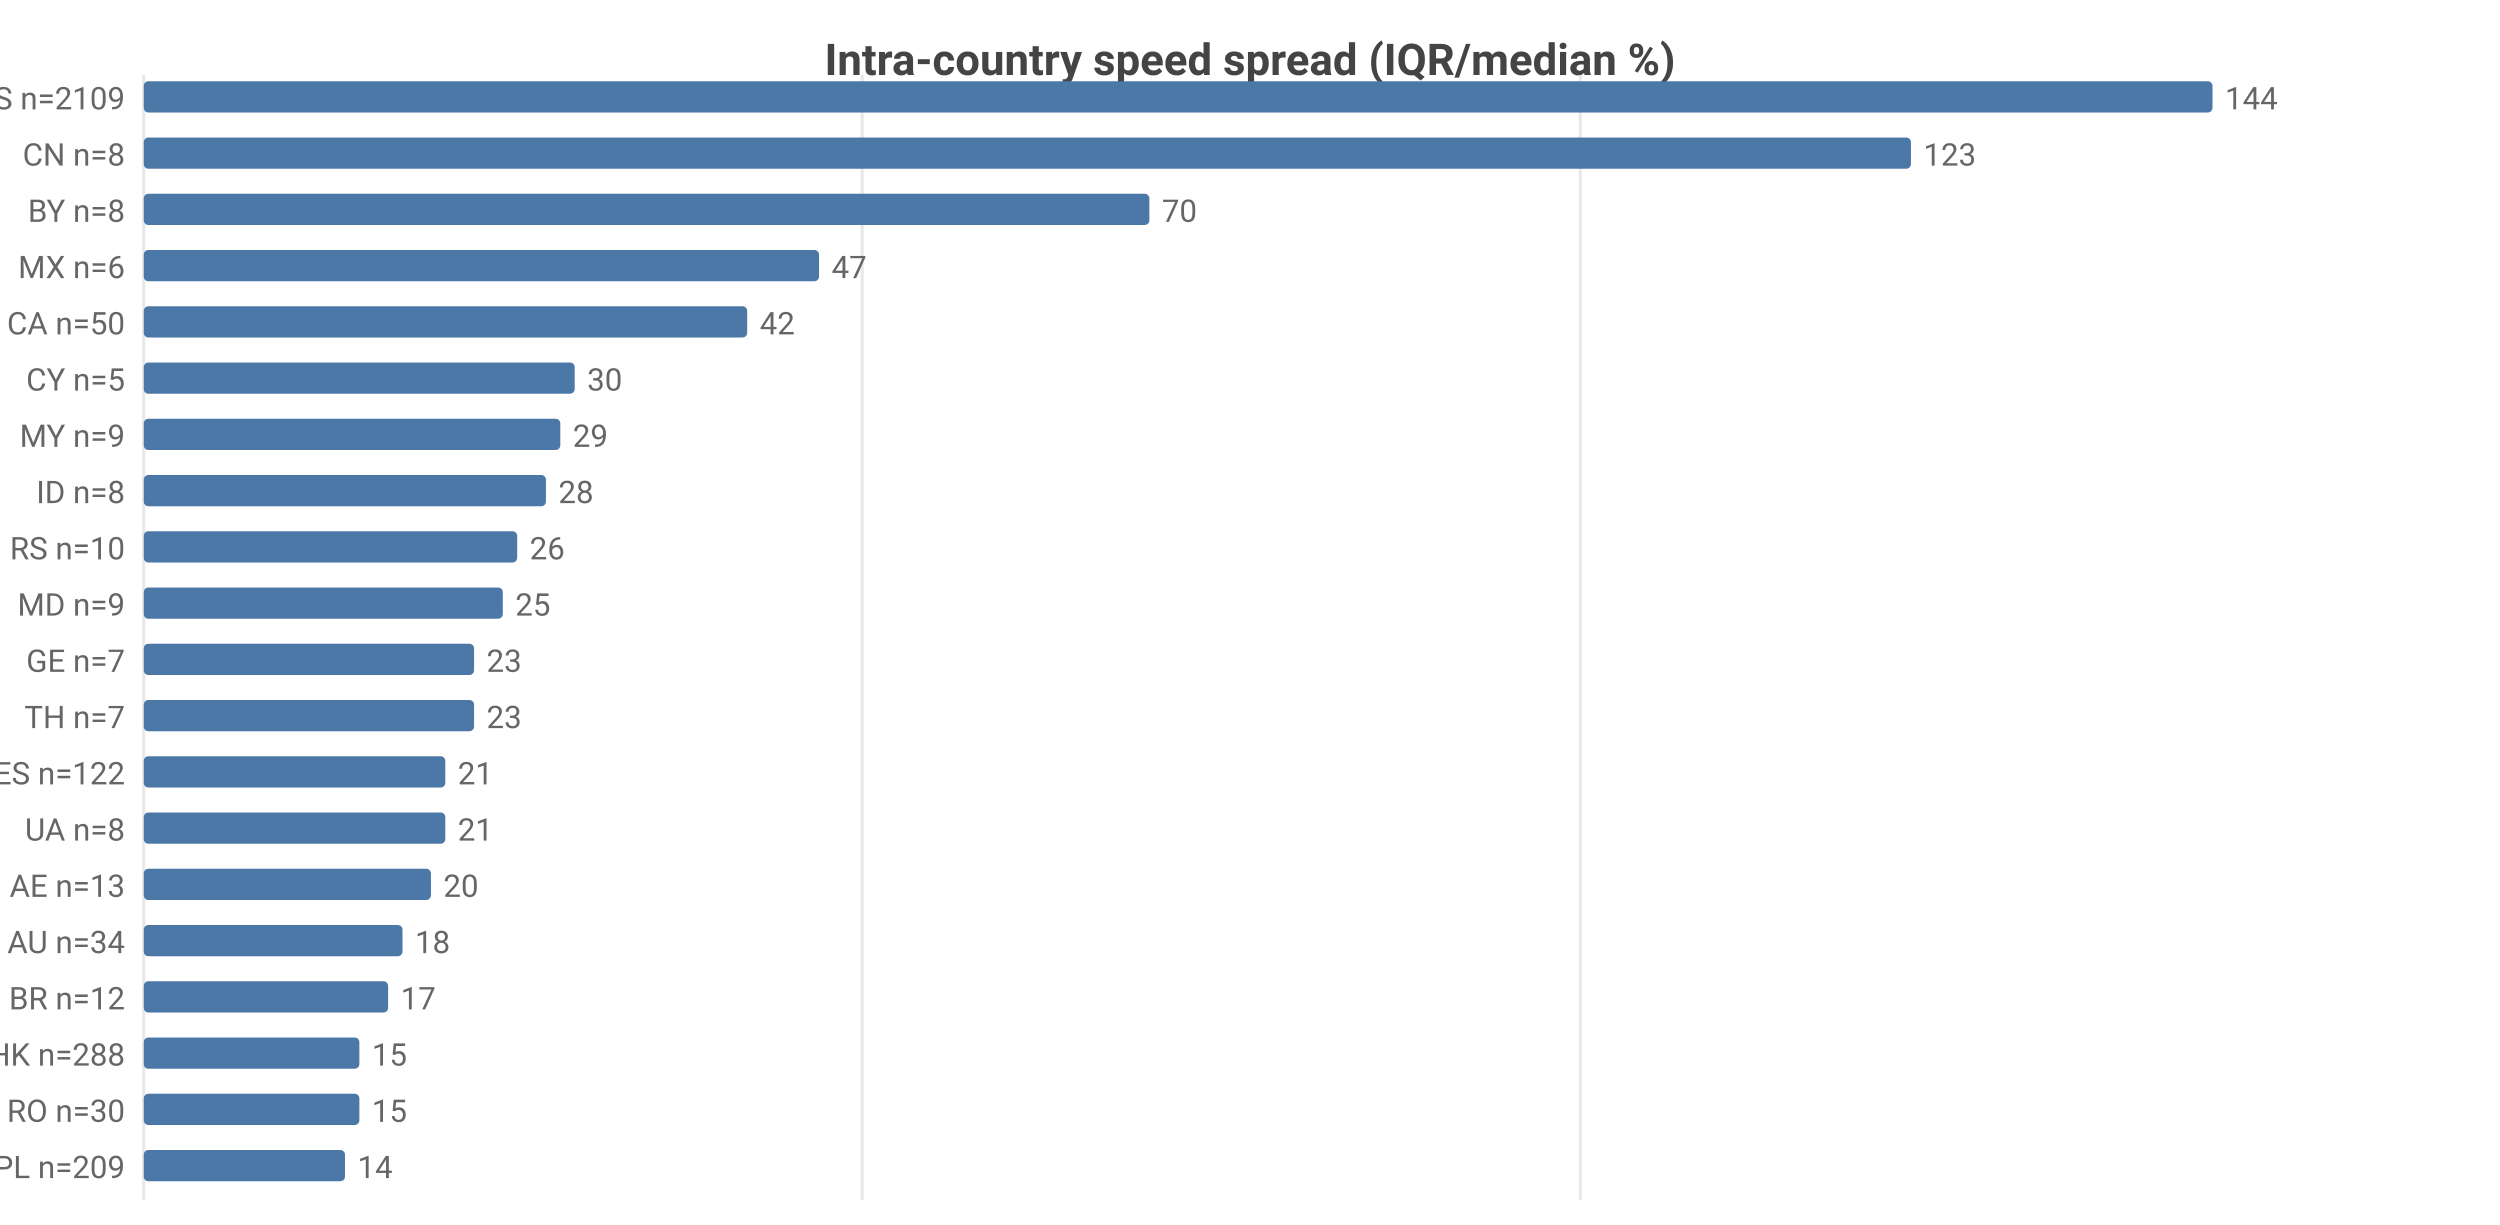
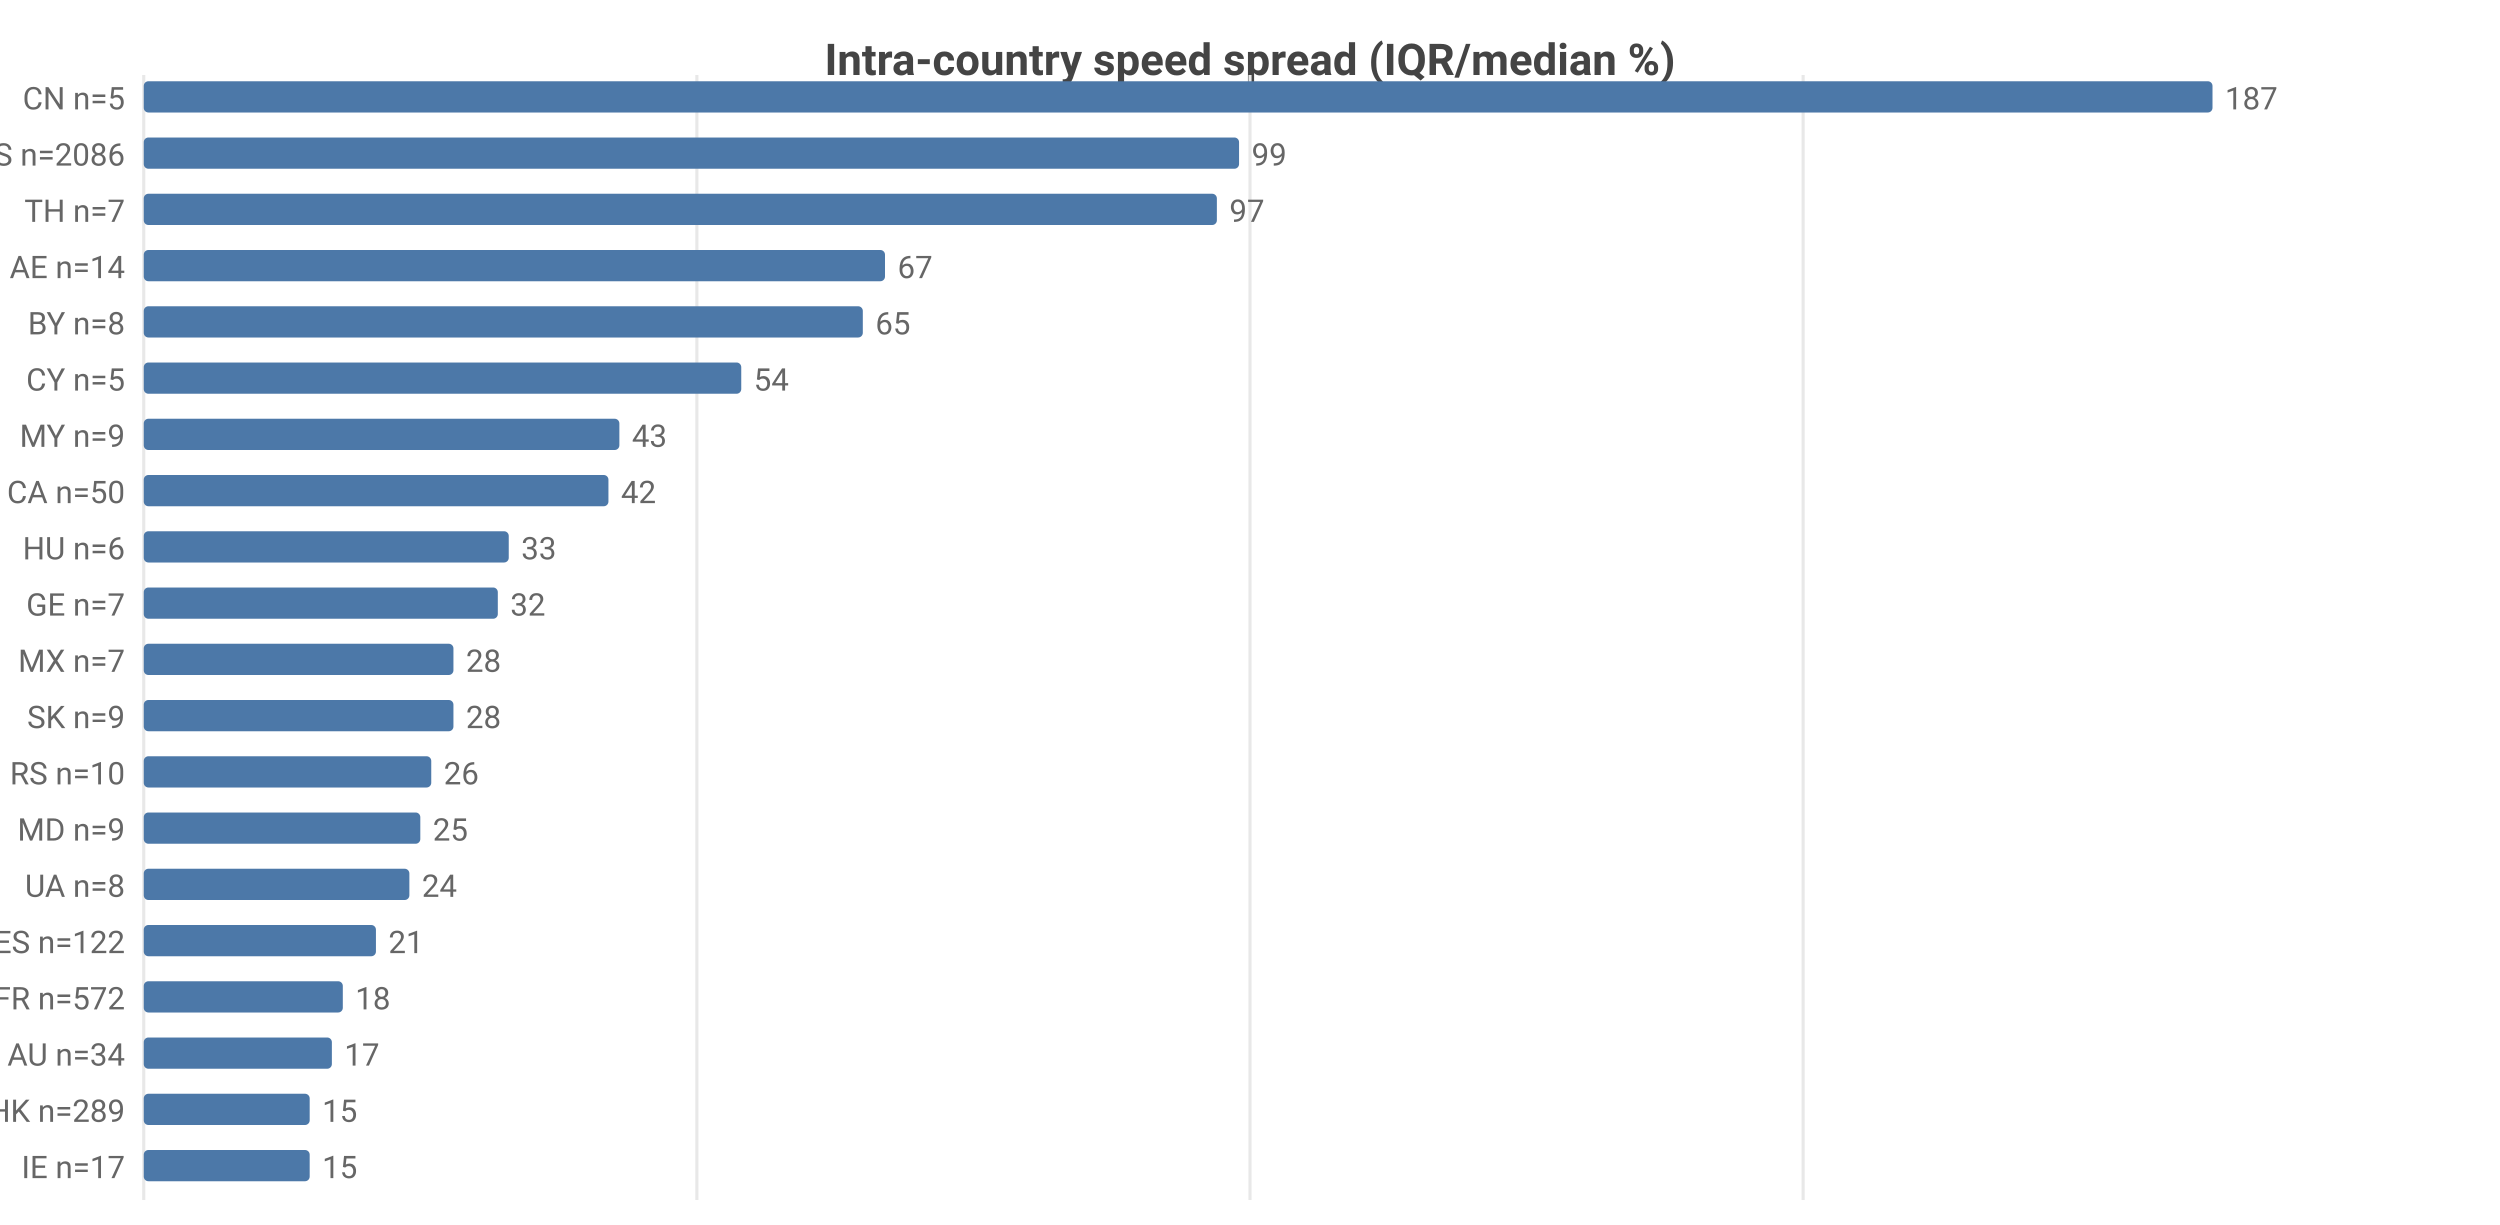
<svg xmlns="http://www.w3.org/2000/svg" width="800" height="392" viewBox="0 0 800 392">
  <rect width="800" height="392" fill="#ffffff" />
  <style>text{font-family:system-ui,-apple-system,'Segoe UI',Roboto,sans-serif}.g{stroke:#e8e8e8;stroke-width:1}.a{stroke:#999;stroke-width:1}.t{font-size:10px;fill:#666}.m{font-size:10px;text-anchor:middle;fill:#666}.e{font-size:10px;text-anchor:end;fill:#666}.l{font-size:11px;fill:#333}.tt{font-size:14px;font-weight:600;text-anchor:middle;fill:#444}.em{font-size:13px;text-anchor:middle;fill:#999}</style>
  <text class="tt" x="400.0" y="24">Intra-country speed spread (IQR/median %)</text>
  <line class="g" x1="46" y1="24" x2="46" y2="384" />
-   <line class="g" x1="275.9" y1="24" x2="275.9" y2="384" />
-   <line class="g" x1="505.7" y1="24" x2="505.7" y2="384" />
-   <text class="e" x="40" y="35">US n=2109</text>
+   <line class="g" x1="223.0" y1="24" x2="223.0" y2="384" />
+   <line class="g" x1="400.0" y1="24" x2="400.0" y2="384" />
+   <line class="g" x1="577.0" y1="24" x2="577.0" y2="384" />
+   <text class="e" x="40" y="35">CN n=5</text>
  <rect x="46" y="26" width="662" height="10" fill="#4c78a8" rx="1.5" />
-   <text class="t" x="712" y="35">144</text>
-   <text class="e" x="40" y="53">CN n=8</text>
-   <rect x="46" y="44" width="565.5" height="10" fill="#4c78a8" rx="1.5" />
-   <text class="t" x="615.5" y="53">123</text>
-   <text class="e" x="40" y="71">BY n=8</text>
-   <rect x="46" y="62" width="321.8" height="10" fill="#4c78a8" rx="1.5" />
-   <text class="t" x="371.8" y="71">70</text>
-   <text class="e" x="40" y="89">MX n=6</text>
-   <rect x="46" y="80" width="216.1" height="10" fill="#4c78a8" rx="1.5" />
-   <text class="t" x="266.1" y="89">47</text>
-   <text class="e" x="40" y="107">CA n=50</text>
-   <rect x="46" y="98" width="193.1" height="10" fill="#4c78a8" rx="1.5" />
-   <text class="t" x="243.1" y="107">42</text>
+   <text class="t" x="712" y="35">187</text>
+   <text class="e" x="40" y="53">US n=2086</text>
+   <rect x="46" y="44" width="350.5" height="10" fill="#4c78a8" rx="1.5" />
+   <text class="t" x="400.5" y="53">99</text>
+   <text class="e" x="40" y="71">TH n=7</text>
+   <rect x="46" y="62" width="343.4" height="10" fill="#4c78a8" rx="1.5" />
+   <text class="t" x="393.4" y="71">97</text>
+   <text class="e" x="40" y="89">AE n=14</text>
+   <rect x="46" y="80" width="237.2" height="10" fill="#4c78a8" rx="1.5" />
+   <text class="t" x="287.2" y="89">67</text>
+   <text class="e" x="40" y="107">BY n=8</text>
+   <rect x="46" y="98" width="230.1" height="10" fill="#4c78a8" rx="1.5" />
+   <text class="t" x="280.1" y="107">65</text>
  <text class="e" x="40" y="125">CY n=5</text>
-   <rect x="46" y="116" width="137.9" height="10" fill="#4c78a8" rx="1.5" />
-   <text class="t" x="187.9" y="125">30</text>
+   <rect x="46" y="116" width="191.2" height="10" fill="#4c78a8" rx="1.5" />
+   <text class="t" x="241.2" y="125">54</text>
  <text class="e" x="40" y="143">MY n=9</text>
-   <rect x="46" y="134" width="133.3" height="10" fill="#4c78a8" rx="1.5" />
-   <text class="t" x="183.3" y="143">29</text>
-   <text class="e" x="40" y="161">ID n=8</text>
-   <rect x="46" y="152" width="128.7" height="10" fill="#4c78a8" rx="1.5" />
-   <text class="t" x="178.7" y="161">28</text>
-   <text class="e" x="40" y="179">RS n=10</text>
-   <rect x="46" y="170" width="119.5" height="10" fill="#4c78a8" rx="1.5" />
-   <text class="t" x="169.5" y="179">26</text>
-   <text class="e" x="40" y="197">MD n=9</text>
-   <rect x="46" y="188" width="114.9" height="10" fill="#4c78a8" rx="1.5" />
-   <text class="t" x="164.9" y="197">25</text>
-   <text class="e" x="40" y="215">GE n=7</text>
-   <rect x="46" y="206" width="105.7" height="10" fill="#4c78a8" rx="1.5" />
-   <text class="t" x="155.7" y="215">23</text>
-   <text class="e" x="40" y="233">TH n=7</text>
-   <rect x="46" y="224" width="105.7" height="10" fill="#4c78a8" rx="1.5" />
-   <text class="t" x="155.7" y="233">23</text>
-   <text class="e" x="40" y="251">ES n=122</text>
-   <rect x="46" y="242" width="96.5" height="10" fill="#4c78a8" rx="1.5" />
-   <text class="t" x="146.5" y="251">21</text>
-   <text class="e" x="40" y="269">UA n=8</text>
-   <rect x="46" y="260" width="96.5" height="10" fill="#4c78a8" rx="1.5" />
-   <text class="t" x="146.5" y="269">21</text>
-   <text class="e" x="40" y="287">AE n=13</text>
-   <rect x="46" y="278" width="91.9" height="10" fill="#4c78a8" rx="1.5" />
-   <text class="t" x="141.9" y="287">20</text>
-   <text class="e" x="40" y="305">AU n=34</text>
-   <rect x="46" y="296" width="82.8" height="10" fill="#4c78a8" rx="1.5" />
-   <text class="t" x="132.8" y="305">18</text>
-   <text class="e" x="40" y="323">BR n=12</text>
-   <rect x="46" y="314" width="78.2" height="10" fill="#4c78a8" rx="1.5" />
-   <text class="t" x="128.2" y="323">17</text>
-   <text class="e" x="40" y="341">HK n=288</text>
-   <rect x="46" y="332" width="69.0" height="10" fill="#4c78a8" rx="1.5" />
-   <text class="t" x="119.0" y="341">15</text>
-   <text class="e" x="40" y="359">RO n=30</text>
-   <rect x="46" y="350" width="69.0" height="10" fill="#4c78a8" rx="1.5" />
-   <text class="t" x="119.0" y="359">15</text>
-   <text class="e" x="40" y="377">PL n=209</text>
-   <rect x="46" y="368" width="64.4" height="10" fill="#4c78a8" rx="1.5" />
-   <text class="t" x="114.4" y="377">14</text>
+   <rect x="46" y="134" width="152.2" height="10" fill="#4c78a8" rx="1.5" />
+   <text class="t" x="202.2" y="143">43</text>
+   <text class="e" x="40" y="161">CA n=50</text>
+   <rect x="46" y="152" width="148.7" height="10" fill="#4c78a8" rx="1.5" />
+   <text class="t" x="198.7" y="161">42</text>
+   <text class="e" x="40" y="179">HU n=6</text>
+   <rect x="46" y="170" width="116.8" height="10" fill="#4c78a8" rx="1.5" />
+   <text class="t" x="166.8" y="179">33</text>
+   <text class="e" x="40" y="197">GE n=7</text>
+   <rect x="46" y="188" width="113.3" height="10" fill="#4c78a8" rx="1.5" />
+   <text class="t" x="163.3" y="197">32</text>
+   <text class="e" x="40" y="215">MX n=7</text>
+   <rect x="46" y="206" width="99.1" height="10" fill="#4c78a8" rx="1.5" />
+   <text class="t" x="149.1" y="215">28</text>
+   <text class="e" x="40" y="233">SK n=9</text>
+   <rect x="46" y="224" width="99.1" height="10" fill="#4c78a8" rx="1.5" />
+   <text class="t" x="149.1" y="233">28</text>
+   <text class="e" x="40" y="251">RS n=10</text>
+   <rect x="46" y="242" width="92.0" height="10" fill="#4c78a8" rx="1.5" />
+   <text class="t" x="142.0" y="251">26</text>
+   <text class="e" x="40" y="269">MD n=9</text>
+   <rect x="46" y="260" width="88.5" height="10" fill="#4c78a8" rx="1.5" />
+   <text class="t" x="138.5" y="269">25</text>
+   <text class="e" x="40" y="287">UA n=8</text>
+   <rect x="46" y="278" width="85.0" height="10" fill="#4c78a8" rx="1.5" />
+   <text class="t" x="135.0" y="287">24</text>
+   <text class="e" x="40" y="305">ES n=122</text>
+   <rect x="46" y="296" width="74.3" height="10" fill="#4c78a8" rx="1.5" />
+   <text class="t" x="124.3" y="305">21</text>
+   <text class="e" x="40" y="323">FR n=572</text>
+   <rect x="46" y="314" width="63.7" height="10" fill="#4c78a8" rx="1.5" />
+   <text class="t" x="113.7" y="323">18</text>
+   <text class="e" x="40" y="341">AU n=34</text>
+   <rect x="46" y="332" width="60.2" height="10" fill="#4c78a8" rx="1.5" />
+   <text class="t" x="110.2" y="341">17</text>
+   <text class="e" x="40" y="359">HK n=289</text>
+   <rect x="46" y="350" width="53.1" height="10" fill="#4c78a8" rx="1.5" />
+   <text class="t" x="103.1" y="359">15</text>
+   <text class="e" x="40" y="377">IE n=17</text>
+   <rect x="46" y="368" width="53.1" height="10" fill="#4c78a8" rx="1.5" />
+   <text class="t" x="103.1" y="377">15</text>
</svg>
